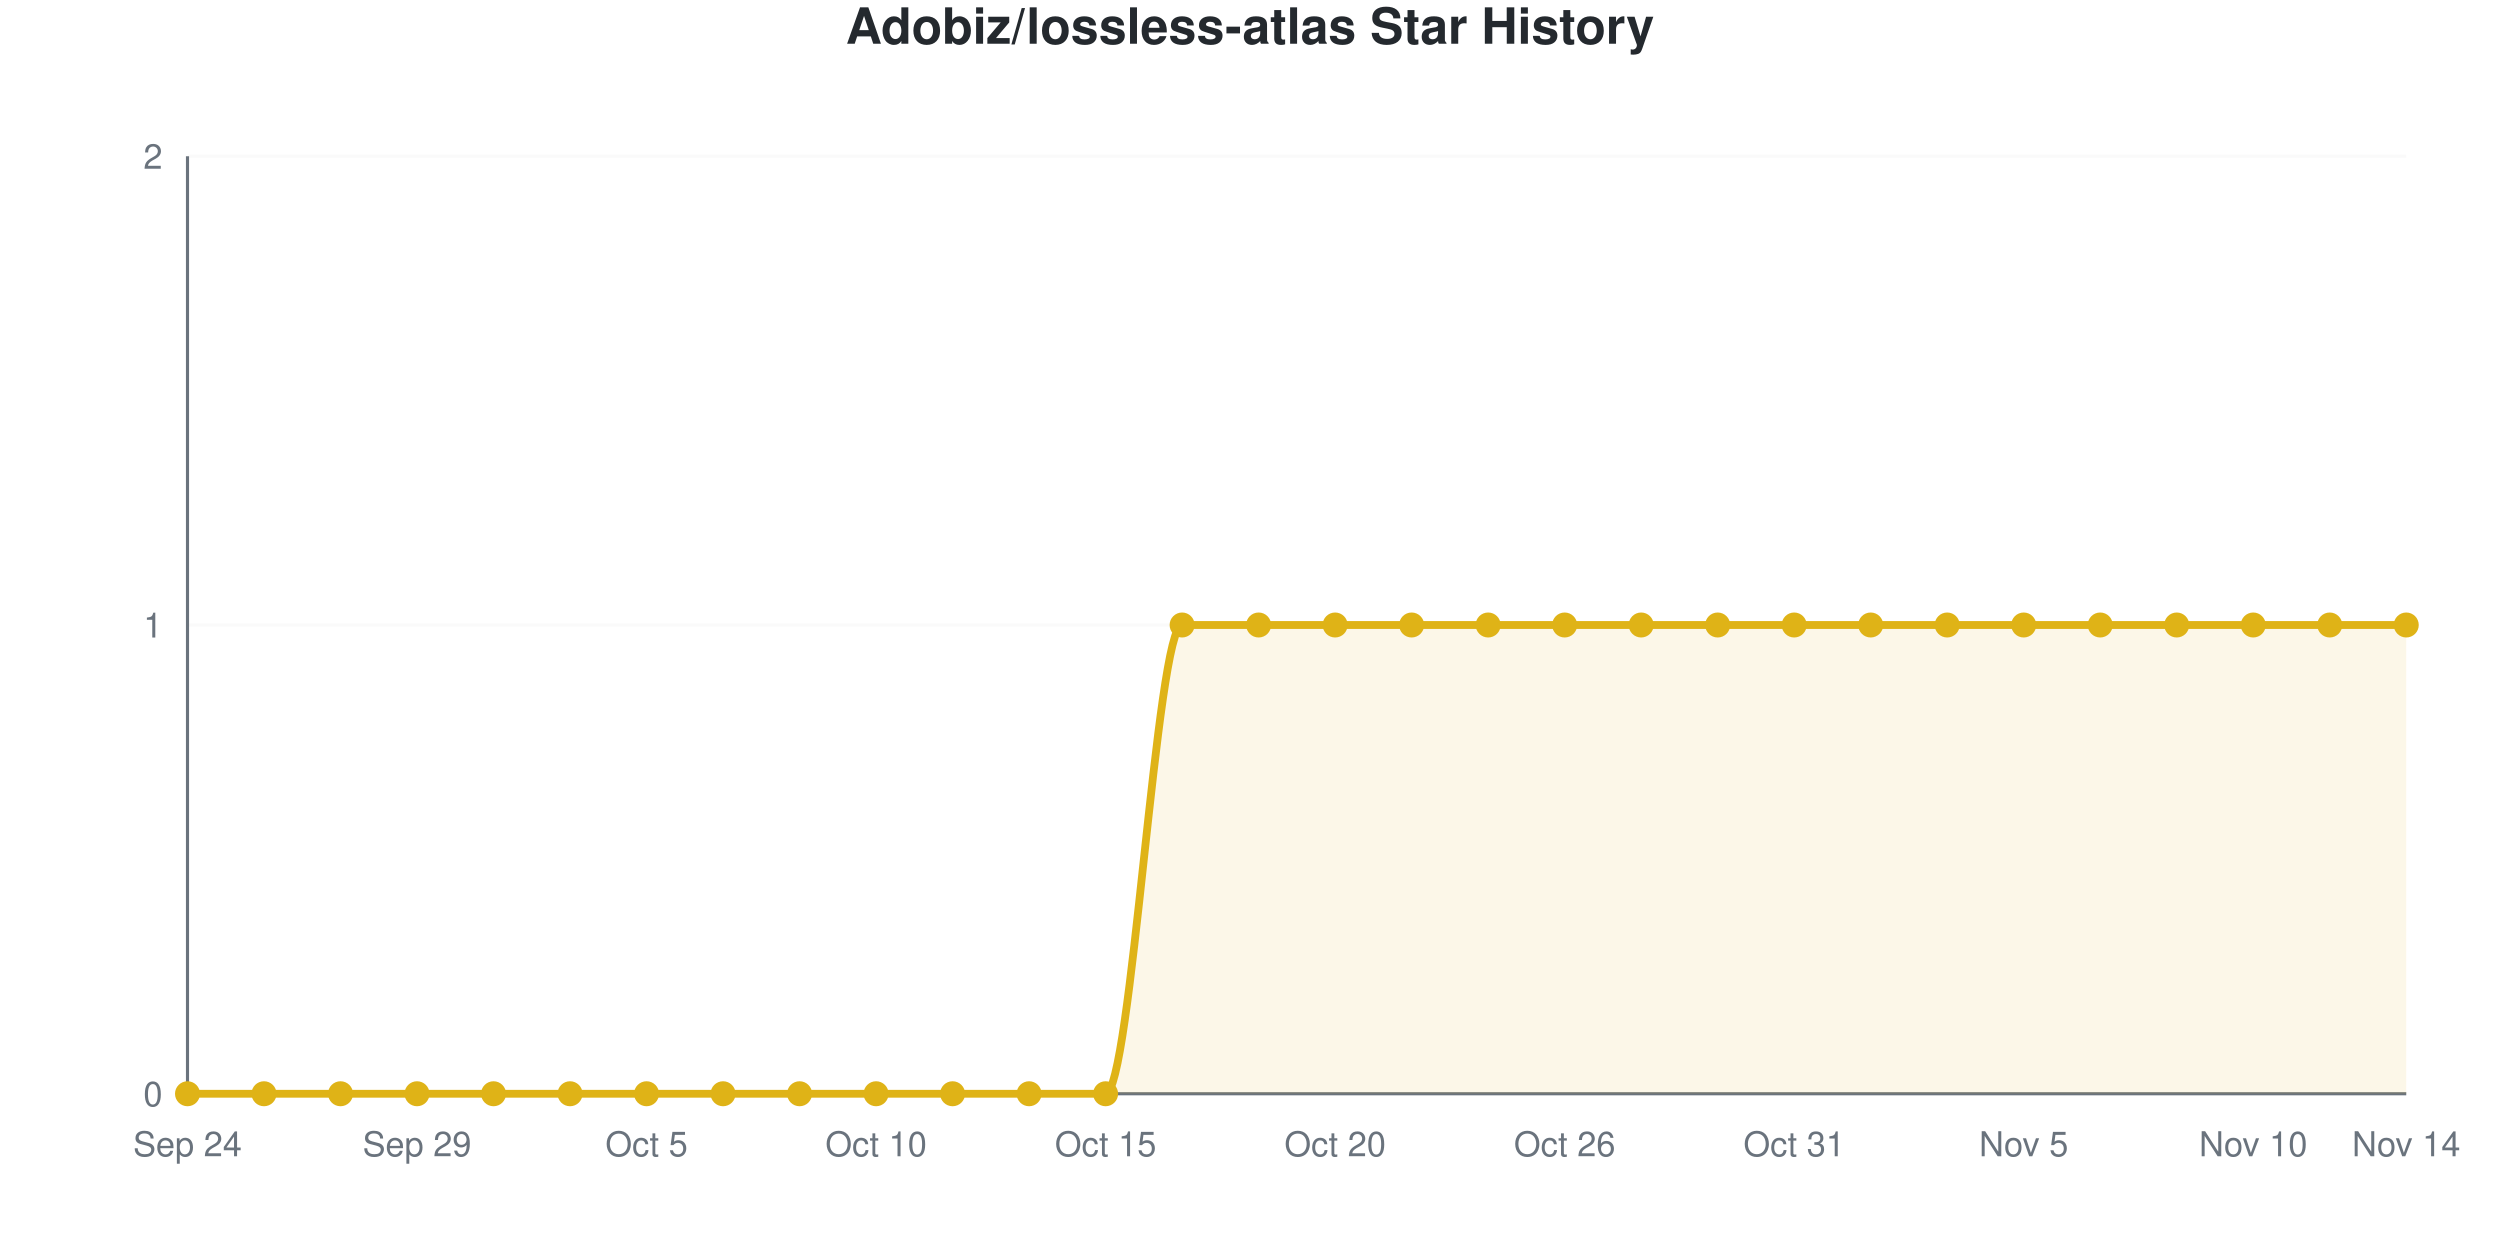
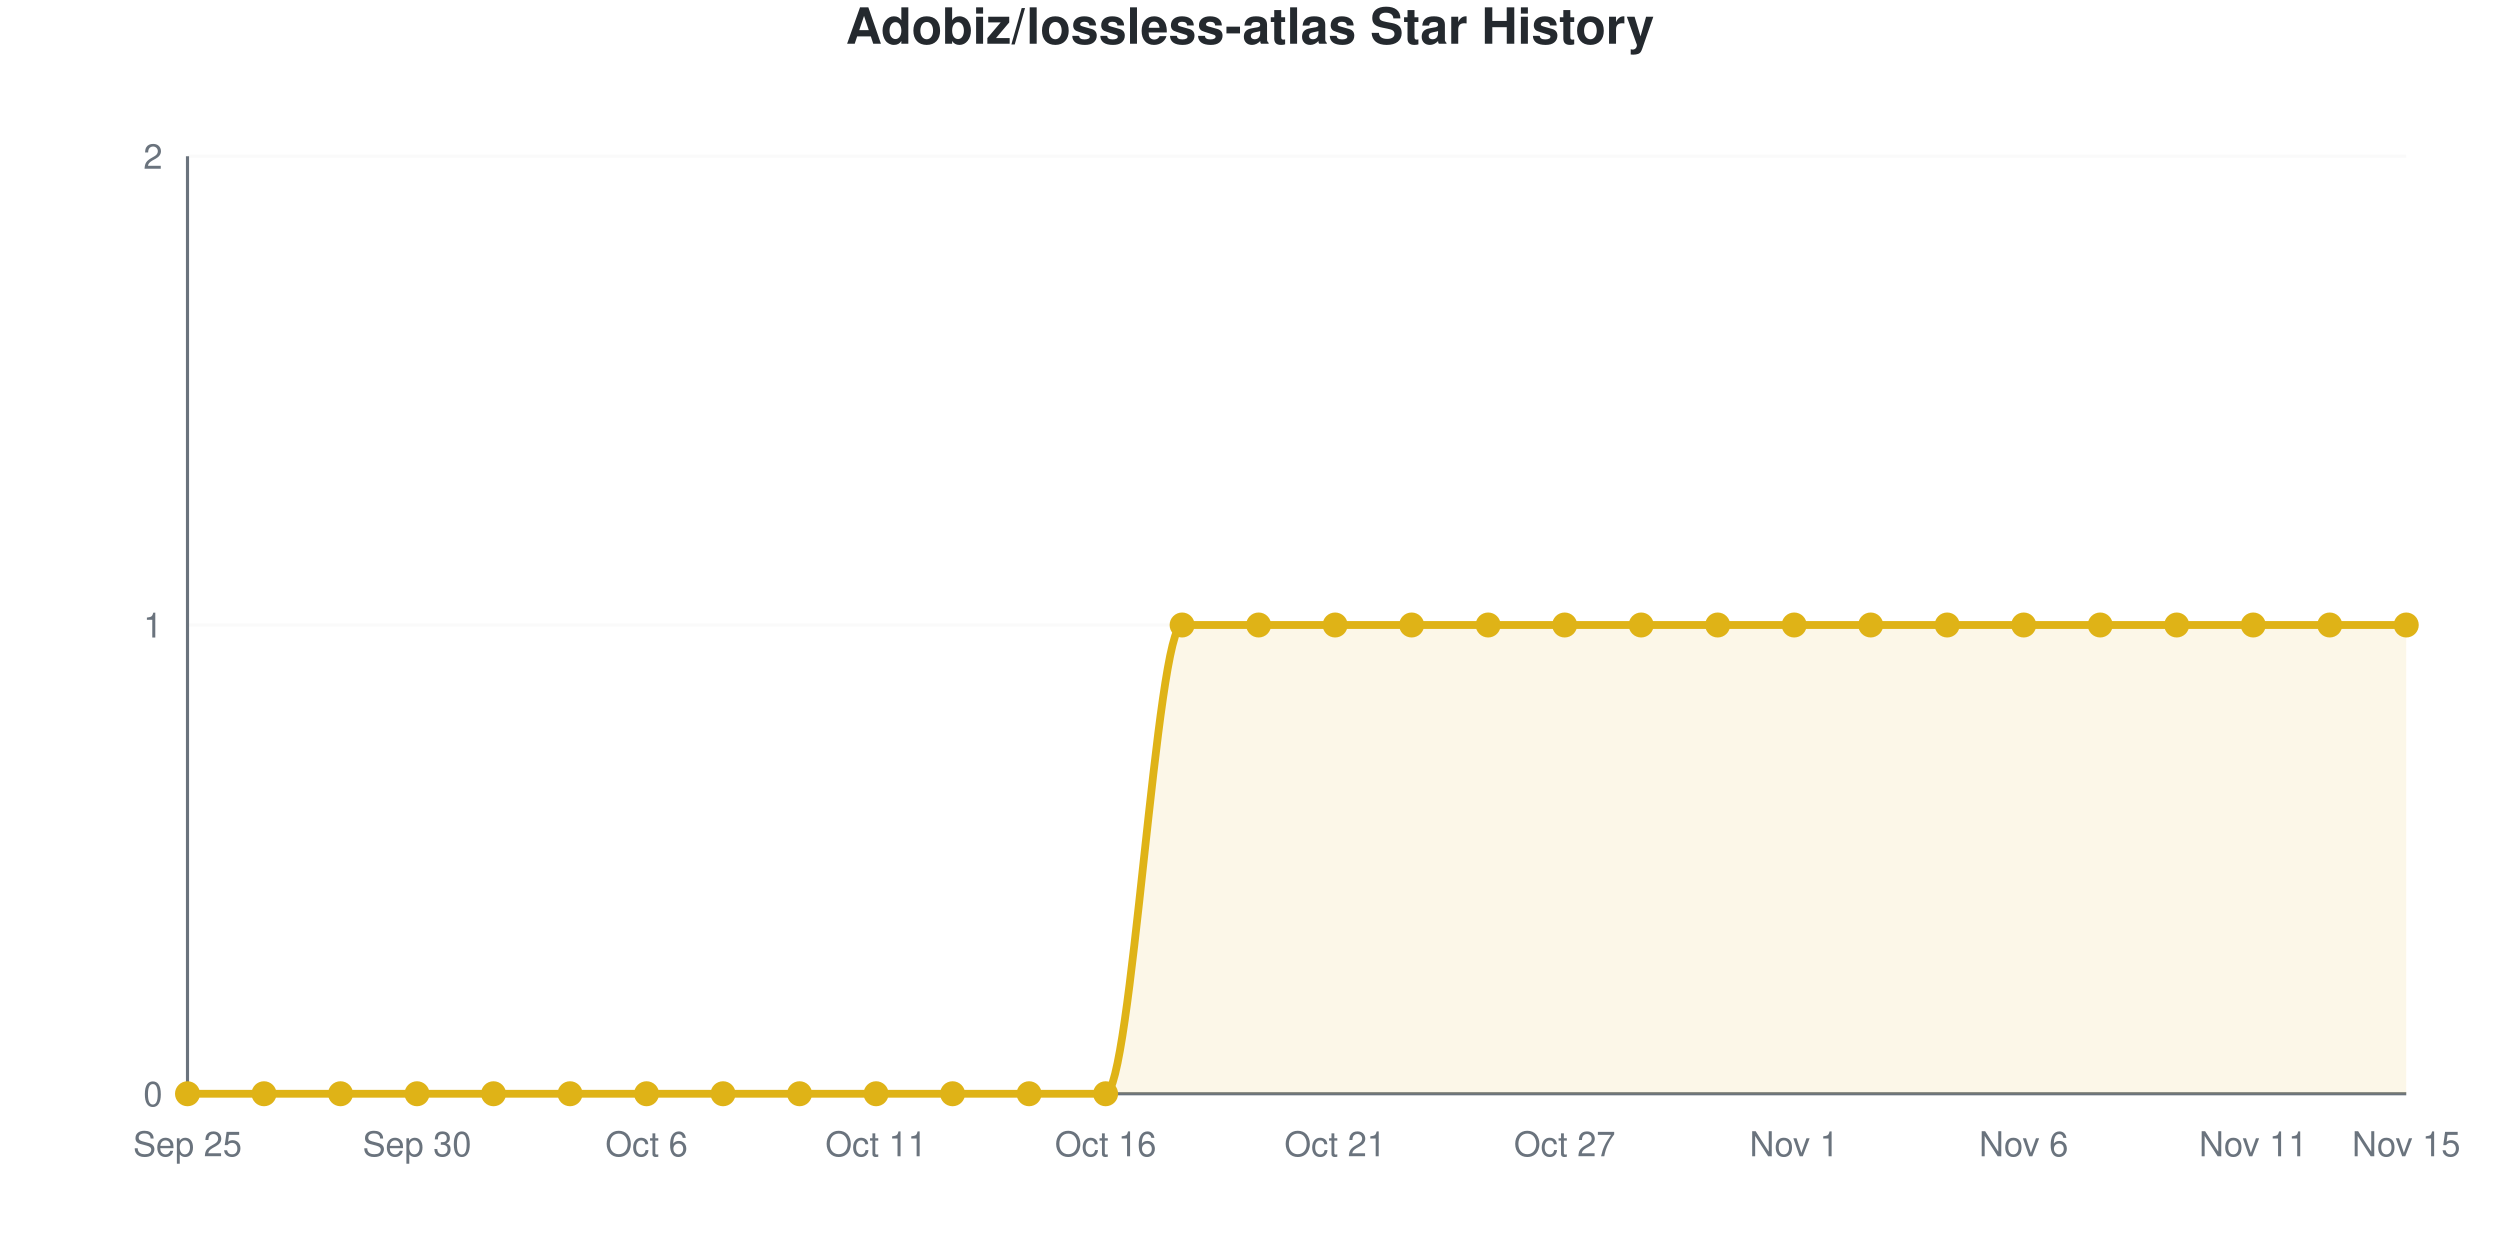
<svg xmlns="http://www.w3.org/2000/svg" viewBox="0 0 800 400" width="800" height="400" role="img">
  <style>
    @media (prefers-reduced-motion: no-preference) {
      @keyframes drawLine {
        to { stroke-dashoffset: 0; }
      }
      @keyframes fadeInPoint {
        0% { opacity: 0; }
        100% { opacity: 1; }
      }
      .data-line-0 {
        stroke-dasharray: 1257;
        stroke-dashoffset: 1257;
        animation: drawLine 2s ease-out forwards;
      }
      .data-point {
        opacity: 0;
        animation: fadeInPoint 0.5s ease-out forwards;
      }
    }
    .chart-bg { fill: #fff; }
    .chart-text { fill: #24292e; }
    .chart-muted { fill: #6a737d; }
    .chart-grid { stroke: #eee; }
    .chart-axis { stroke: #6a737d; }
    @media (prefers-color-scheme: dark) {
      .chart-bg { fill: #0d1117; }
      .chart-text { fill: #e6edf3; }
      .chart-muted { fill: #8b949e; }
      .chart-grid { stroke: #21262d; }
      .chart-axis { stroke: #8b949e; }
    }
  </style>
  <rect width="800" height="400" class="chart-bg" />
  <text x="400" y="14" text-anchor="middle" class="chart-text" font-size="16" font-weight="bold" font-family="-apple-system, BlinkMacSystemFont, 'Segoe UI', Helvetica, Arial, sans-serif">Adobiz/lossless-atlas Star History</text>
  <g class="grid">
    <line x1="60" y1="350" x2="770" y2="350" class="chart-grid" stroke-opacity="0.3" />
    <text x="52" y="354" text-anchor="end" class="chart-muted" font-size="11" font-family="-apple-system, BlinkMacSystemFont, 'Segoe UI', Helvetica, Arial, sans-serif">0</text>
    <line x1="60" y1="200" x2="770" y2="200" class="chart-grid" stroke-opacity="0.3" />
    <text x="52" y="204" text-anchor="end" class="chart-muted" font-size="11" font-family="-apple-system, BlinkMacSystemFont, 'Segoe UI', Helvetica, Arial, sans-serif">1</text>
    <line x1="60" y1="50" x2="770" y2="50" class="chart-grid" stroke-opacity="0.3" />
    <text x="52" y="54" text-anchor="end" class="chart-muted" font-size="11" font-family="-apple-system, BlinkMacSystemFont, 'Segoe UI', Helvetica, Arial, sans-serif">2</text>
  </g>
  <g class="milestones">
    
  </g>
  <g class="x-axis">
-     <text x="60" y="370" text-anchor="middle" class="chart-muted" font-size="11" font-family="-apple-system, BlinkMacSystemFont, 'Segoe UI', Helvetica, Arial, sans-serif">Sep 24</text>
-     <text x="133.448" y="370" text-anchor="middle" class="chart-muted" font-size="11" font-family="-apple-system, BlinkMacSystemFont, 'Segoe UI', Helvetica, Arial, sans-serif">Sep 29</text>
-     <text x="206.897" y="370" text-anchor="middle" class="chart-muted" font-size="11" font-family="-apple-system, BlinkMacSystemFont, 'Segoe UI', Helvetica, Arial, sans-serif">Oct 5</text>
-     <text x="280.345" y="370" text-anchor="middle" class="chart-muted" font-size="11" font-family="-apple-system, BlinkMacSystemFont, 'Segoe UI', Helvetica, Arial, sans-serif">Oct 10</text>
-     <text x="353.793" y="370" text-anchor="middle" class="chart-muted" font-size="11" font-family="-apple-system, BlinkMacSystemFont, 'Segoe UI', Helvetica, Arial, sans-serif">Oct 15</text>
-     <text x="427.241" y="370" text-anchor="middle" class="chart-muted" font-size="11" font-family="-apple-system, BlinkMacSystemFont, 'Segoe UI', Helvetica, Arial, sans-serif">Oct 20</text>
-     <text x="500.69" y="370" text-anchor="middle" class="chart-muted" font-size="11" font-family="-apple-system, BlinkMacSystemFont, 'Segoe UI', Helvetica, Arial, sans-serif">Oct 26</text>
-     <text x="574.138" y="370" text-anchor="middle" class="chart-muted" font-size="11" font-family="-apple-system, BlinkMacSystemFont, 'Segoe UI', Helvetica, Arial, sans-serif">Oct 31</text>
-     <text x="647.586" y="370" text-anchor="middle" class="chart-muted" font-size="11" font-family="-apple-system, BlinkMacSystemFont, 'Segoe UI', Helvetica, Arial, sans-serif">Nov 5</text>
-     <text x="721.034" y="370" text-anchor="middle" class="chart-muted" font-size="11" font-family="-apple-system, BlinkMacSystemFont, 'Segoe UI', Helvetica, Arial, sans-serif">Nov 10</text>
-     <text x="770" y="370" text-anchor="middle" class="chart-muted" font-size="11" font-family="-apple-system, BlinkMacSystemFont, 'Segoe UI', Helvetica, Arial, sans-serif">Nov 14</text>
+     <text x="60" y="370" text-anchor="middle" class="chart-muted" font-size="11" font-family="-apple-system, BlinkMacSystemFont, 'Segoe UI', Helvetica, Arial, sans-serif">Sep 25</text>
+     <text x="133.448" y="370" text-anchor="middle" class="chart-muted" font-size="11" font-family="-apple-system, BlinkMacSystemFont, 'Segoe UI', Helvetica, Arial, sans-serif">Sep 30</text>
+     <text x="206.897" y="370" text-anchor="middle" class="chart-muted" font-size="11" font-family="-apple-system, BlinkMacSystemFont, 'Segoe UI', Helvetica, Arial, sans-serif">Oct 6</text>
+     <text x="280.345" y="370" text-anchor="middle" class="chart-muted" font-size="11" font-family="-apple-system, BlinkMacSystemFont, 'Segoe UI', Helvetica, Arial, sans-serif">Oct 11</text>
+     <text x="353.793" y="370" text-anchor="middle" class="chart-muted" font-size="11" font-family="-apple-system, BlinkMacSystemFont, 'Segoe UI', Helvetica, Arial, sans-serif">Oct 16</text>
+     <text x="427.241" y="370" text-anchor="middle" class="chart-muted" font-size="11" font-family="-apple-system, BlinkMacSystemFont, 'Segoe UI', Helvetica, Arial, sans-serif">Oct 21</text>
+     <text x="500.69" y="370" text-anchor="middle" class="chart-muted" font-size="11" font-family="-apple-system, BlinkMacSystemFont, 'Segoe UI', Helvetica, Arial, sans-serif">Oct 27</text>
+     <text x="574.138" y="370" text-anchor="middle" class="chart-muted" font-size="11" font-family="-apple-system, BlinkMacSystemFont, 'Segoe UI', Helvetica, Arial, sans-serif">Nov 1</text>
+     <text x="647.586" y="370" text-anchor="middle" class="chart-muted" font-size="11" font-family="-apple-system, BlinkMacSystemFont, 'Segoe UI', Helvetica, Arial, sans-serif">Nov 6</text>
+     <text x="721.034" y="370" text-anchor="middle" class="chart-muted" font-size="11" font-family="-apple-system, BlinkMacSystemFont, 'Segoe UI', Helvetica, Arial, sans-serif">Nov 11</text>
+     <text x="770" y="370" text-anchor="middle" class="chart-muted" font-size="11" font-family="-apple-system, BlinkMacSystemFont, 'Segoe UI', Helvetica, Arial, sans-serif">Nov 15</text>
  </g>
  <line x1="60" y1="50" x2="60" y2="350" class="chart-axis" stroke-width="1" />
  <line x1="60" y1="350" x2="770" y2="350" class="chart-axis" stroke-width="1" />
  <path d="M60,350 L60,350 C68.161,350 76.322,350 84.483,350 C92.644,350 100.805,350 108.966,350 C117.126,350 125.287,350 133.448,350 C141.609,350 149.77,350 157.931,350 C166.092,350 174.253,350 182.414,350 C190.575,350 198.736,350 206.897,350 C215.057,350 223.218,350 231.379,350 C239.54,350 247.701,350 255.862,350 C264.023,350 272.184,350 280.345,350 C288.506,350 296.667,350 304.828,350 C312.989,350 321.149,350 329.31,350 C337.471,350 345.632,350 353.793,350 C361.954,350 370.115,200 378.276,200 C386.437,200 394.598,200 402.759,200 C410.92,200 419.08,200 427.241,200 C435.402,200 443.563,200 451.724,200 C459.885,200 468.046,200 476.207,200 C484.368,200 492.529,200 500.69,200 C508.851,200 517.011,200 525.172,200 C533.333,200 541.494,200 549.655,200 C557.816,200 565.977,200 574.138,200 C582.299,200 590.46,200 598.621,200 C606.782,200 614.943,200 623.103,200 C631.264,200 639.425,200 647.586,200 C655.747,200 663.908,200 672.069,200 C680.23,200 688.391,200 696.552,200 C704.713,200 712.874,200 721.034,200 C729.195,200 737.356,200 745.517,200 C753.678,200 761.839,200 770,200 L770,350 L60,350 Z" fill="#dfb317" fill-opacity="0.1" />
  <path d="M60,350 L60,350 C68.161,350 76.322,350 84.483,350 C92.644,350 100.805,350 108.966,350 C117.126,350 125.287,350 133.448,350 C141.609,350 149.77,350 157.931,350 C166.092,350 174.253,350 182.414,350 C190.575,350 198.736,350 206.897,350 C215.057,350 223.218,350 231.379,350 C239.54,350 247.701,350 255.862,350 C264.023,350 272.184,350 280.345,350 C288.506,350 296.667,350 304.828,350 C312.989,350 321.149,350 329.31,350 C337.471,350 345.632,350 353.793,350 C361.954,350 370.115,200 378.276,200 C386.437,200 394.598,200 402.759,200 C410.92,200 419.08,200 427.241,200 C435.402,200 443.563,200 451.724,200 C459.885,200 468.046,200 476.207,200 C484.368,200 492.529,200 500.69,200 C508.851,200 517.011,200 525.172,200 C533.333,200 541.494,200 549.655,200 C557.816,200 565.977,200 574.138,200 C582.299,200 590.46,200 598.621,200 C606.782,200 614.943,200 623.103,200 C631.264,200 639.425,200 647.586,200 C655.747,200 663.908,200 672.069,200 C680.23,200 688.391,200 696.552,200 C704.713,200 712.874,200 721.034,200 C729.195,200 737.356,200 745.517,200 C753.678,200 761.839,200 770,200" fill="none" stroke="#dfb317" stroke-width="2.5" class="data-line-0" />
  <g class="points">
    <circle cx="60" cy="350" r="4" fill="#dfb317" class="data-point" style="animation-delay: 1.50s" />
    <circle cx="84.483" cy="350" r="4" fill="#dfb317" class="data-point" style="animation-delay: 1.55s" />
    <circle cx="108.966" cy="350" r="4" fill="#dfb317" class="data-point" style="animation-delay: 1.60s" />
    <circle cx="133.448" cy="350" r="4" fill="#dfb317" class="data-point" style="animation-delay: 1.65s" />
    <circle cx="157.931" cy="350" r="4" fill="#dfb317" class="data-point" style="animation-delay: 1.70s" />
    <circle cx="182.414" cy="350" r="4" fill="#dfb317" class="data-point" style="animation-delay: 1.75s" />
    <circle cx="206.897" cy="350" r="4" fill="#dfb317" class="data-point" style="animation-delay: 1.80s" />
    <circle cx="231.379" cy="350" r="4" fill="#dfb317" class="data-point" style="animation-delay: 1.85s" />
    <circle cx="255.862" cy="350" r="4" fill="#dfb317" class="data-point" style="animation-delay: 1.90s" />
    <circle cx="280.345" cy="350" r="4" fill="#dfb317" class="data-point" style="animation-delay: 1.95s" />
    <circle cx="304.828" cy="350" r="4" fill="#dfb317" class="data-point" style="animation-delay: 2.00s" />
    <circle cx="329.31" cy="350" r="4" fill="#dfb317" class="data-point" style="animation-delay: 2.05s" />
    <circle cx="353.793" cy="350" r="4" fill="#dfb317" class="data-point" style="animation-delay: 2.10s" />
    <circle cx="378.276" cy="200" r="4" fill="#dfb317" class="data-point" style="animation-delay: 2.15s" />
    <circle cx="402.759" cy="200" r="4" fill="#dfb317" class="data-point" style="animation-delay: 2.20s" />
    <circle cx="427.241" cy="200" r="4" fill="#dfb317" class="data-point" style="animation-delay: 2.25s" />
    <circle cx="451.724" cy="200" r="4" fill="#dfb317" class="data-point" style="animation-delay: 2.30s" />
    <circle cx="476.207" cy="200" r="4" fill="#dfb317" class="data-point" style="animation-delay: 2.35s" />
    <circle cx="500.69" cy="200" r="4" fill="#dfb317" class="data-point" style="animation-delay: 2.40s" />
    <circle cx="525.172" cy="200" r="4" fill="#dfb317" class="data-point" style="animation-delay: 2.45s" />
    <circle cx="549.655" cy="200" r="4" fill="#dfb317" class="data-point" style="animation-delay: 2.50s" />
    <circle cx="574.138" cy="200" r="4" fill="#dfb317" class="data-point" style="animation-delay: 2.55s" />
    <circle cx="598.621" cy="200" r="4" fill="#dfb317" class="data-point" style="animation-delay: 2.60s" />
    <circle cx="623.103" cy="200" r="4" fill="#dfb317" class="data-point" style="animation-delay: 2.65s" />
    <circle cx="647.586" cy="200" r="4" fill="#dfb317" class="data-point" style="animation-delay: 2.70s" />
    <circle cx="672.069" cy="200" r="4" fill="#dfb317" class="data-point" style="animation-delay: 2.75s" />
    <circle cx="696.552" cy="200" r="4" fill="#dfb317" class="data-point" style="animation-delay: 2.80s" />
    <circle cx="721.034" cy="200" r="4" fill="#dfb317" class="data-point" style="animation-delay: 2.85s" />
    <circle cx="745.517" cy="200" r="4" fill="#dfb317" class="data-point" style="animation-delay: 2.90s" />
    <circle cx="770" cy="200" r="4" fill="#dfb317" class="data-point" style="animation-delay: 2.95s" />
  </g>
</svg>
